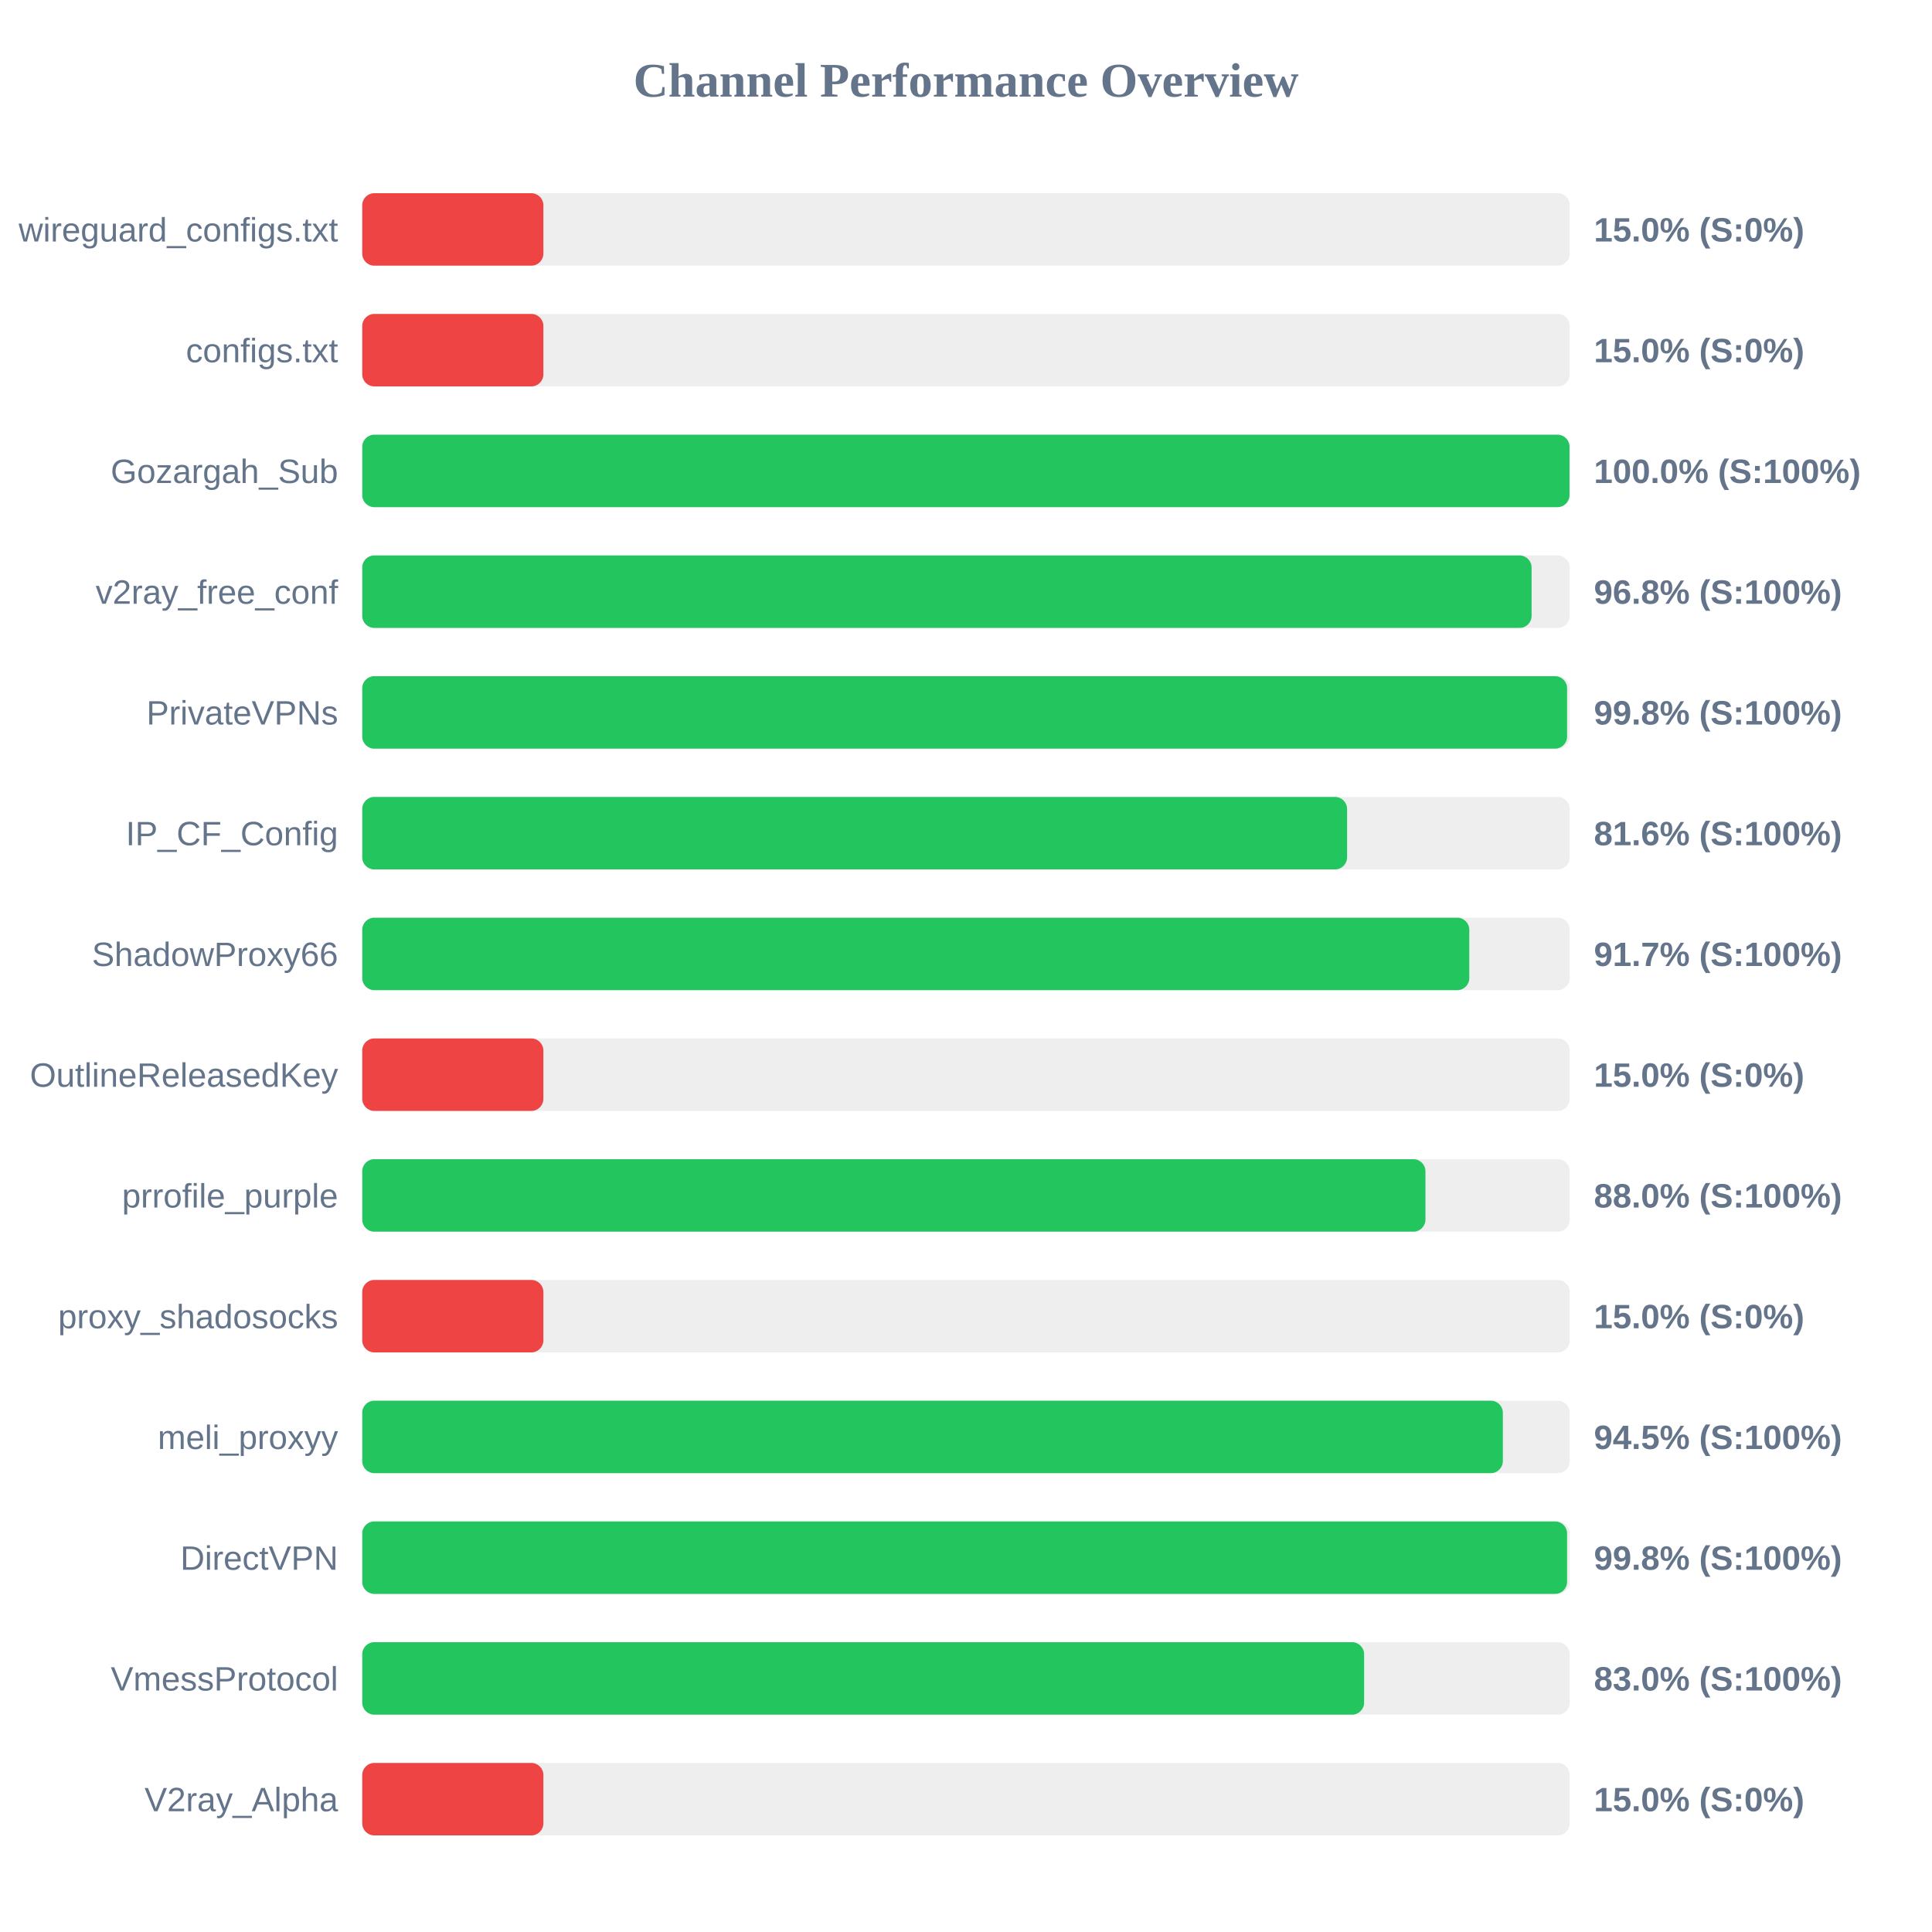
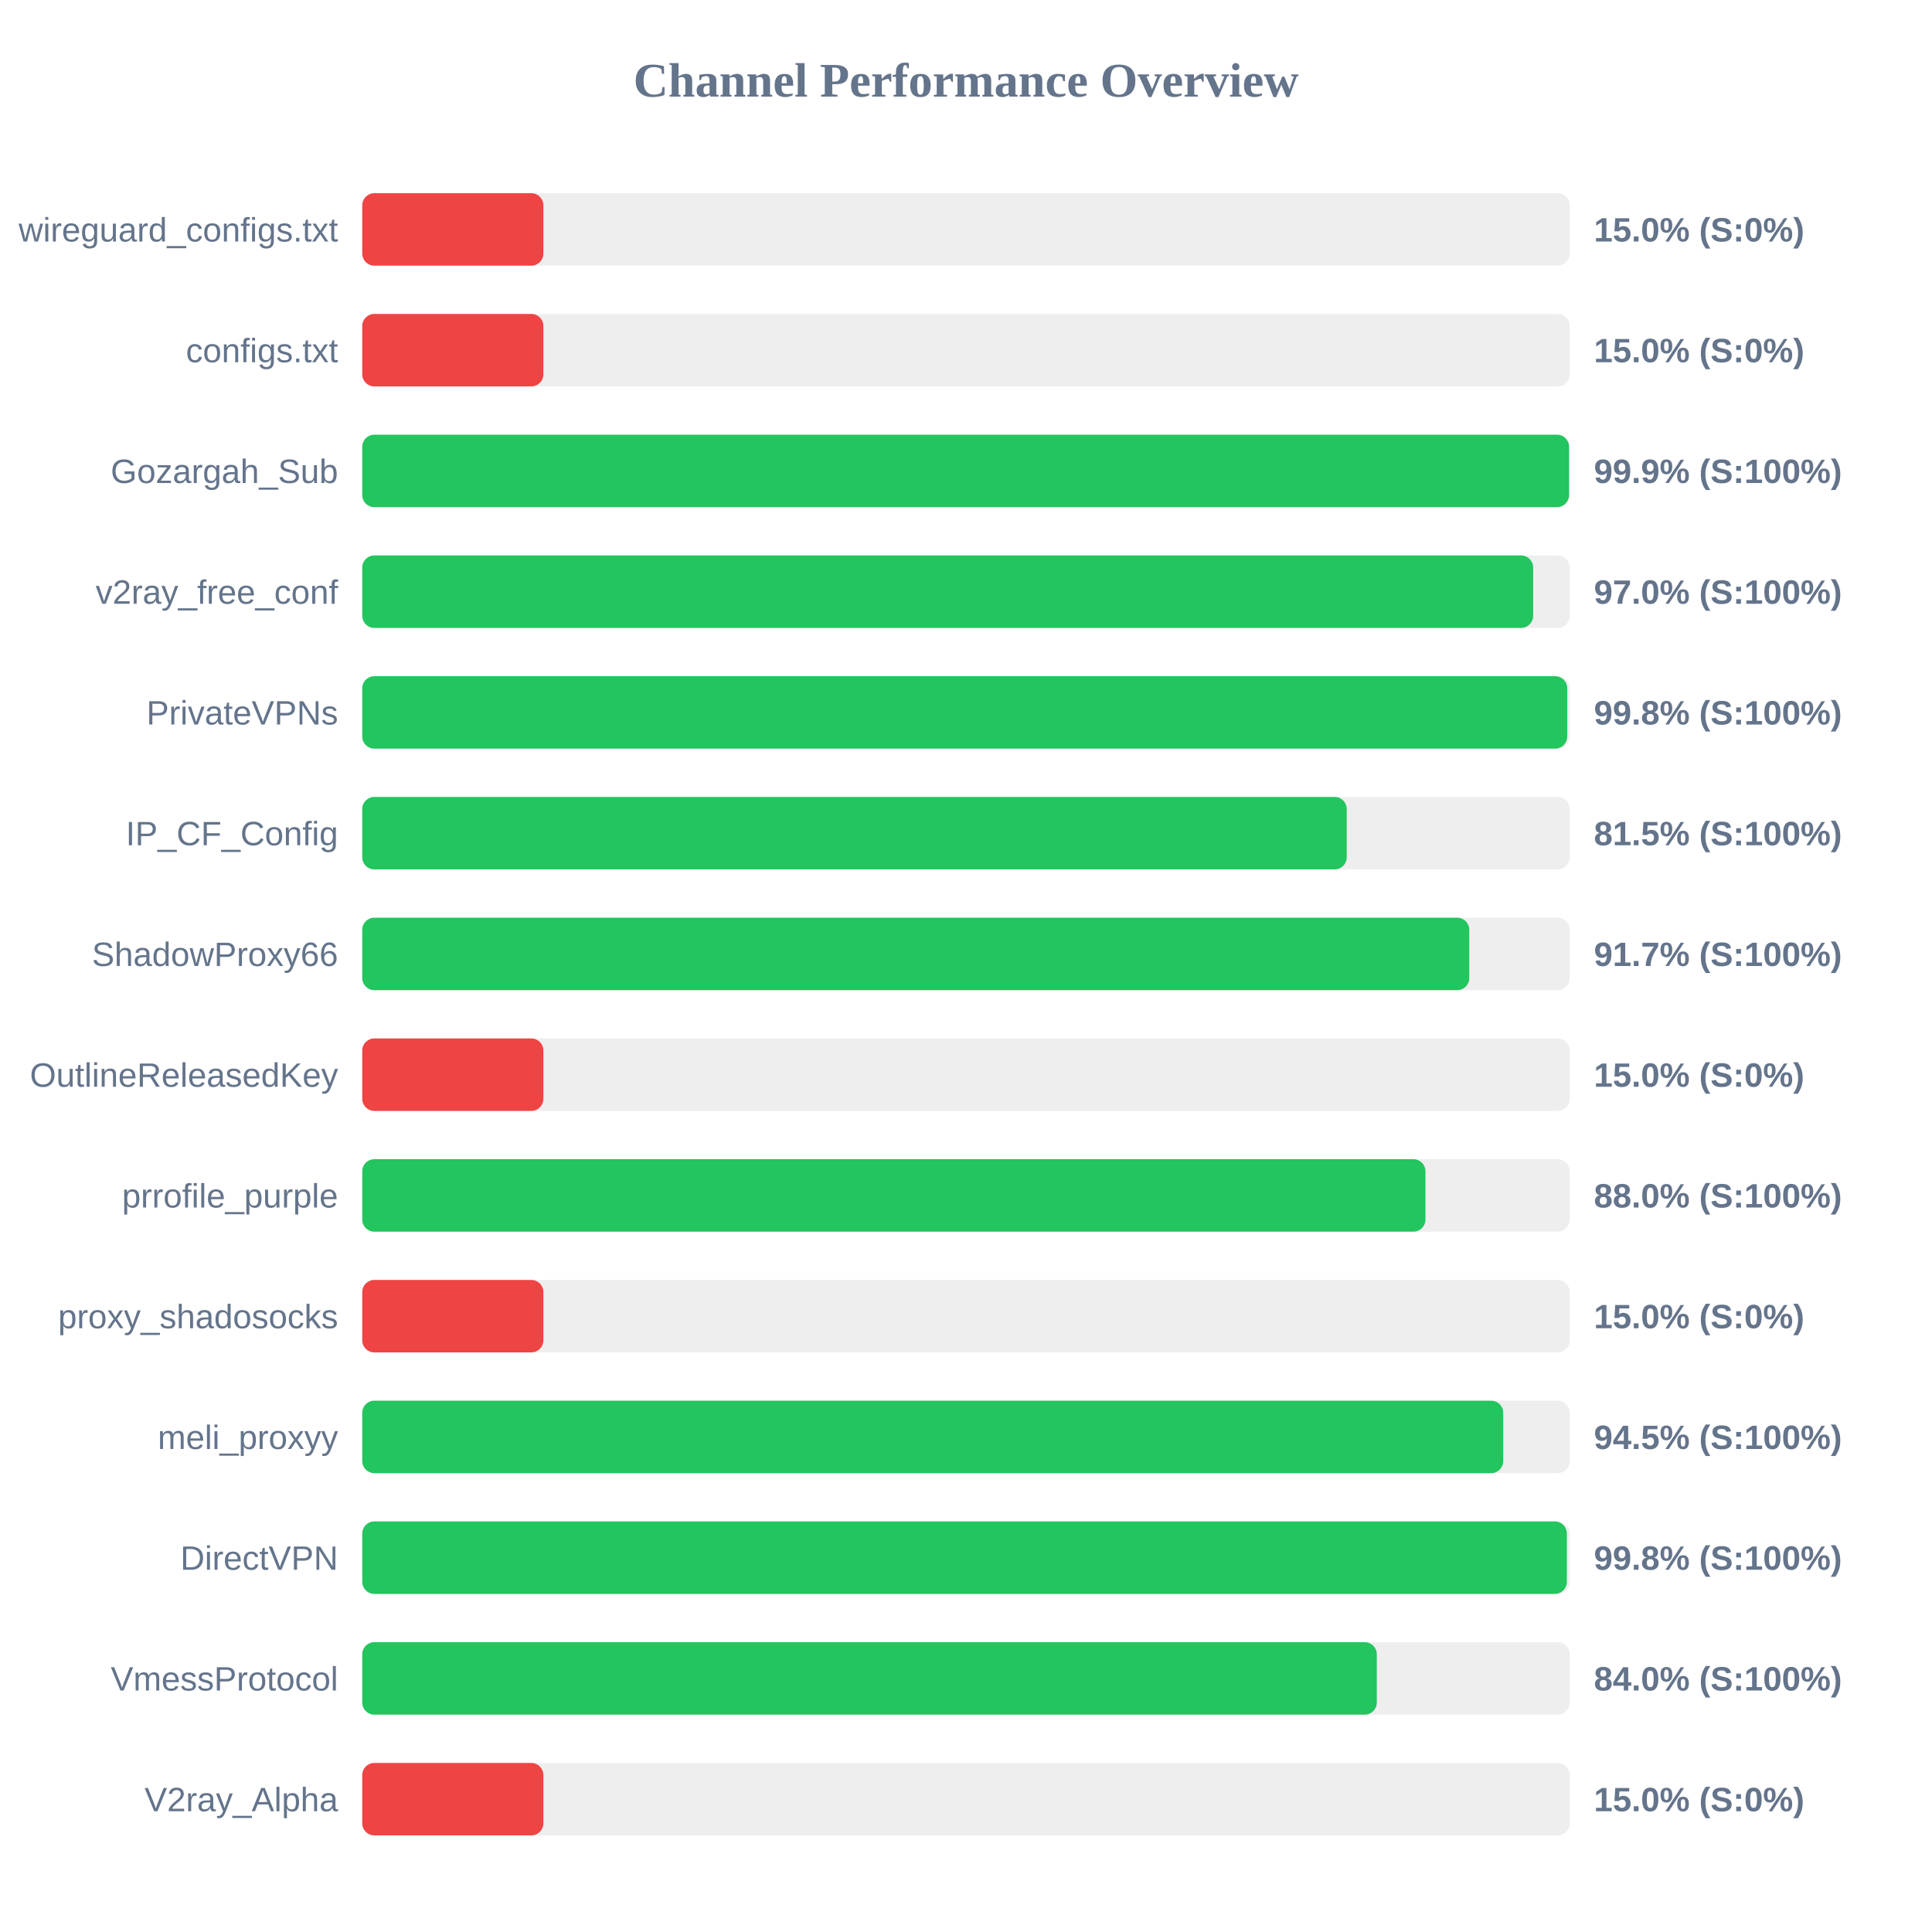
<svg xmlns="http://www.w3.org/2000/svg" width="800" height="800" version="1.1">
  <style>
        .row { font: 14px Arial; fill: #64748b; }
        .score { font: bold 14px Arial; fill: #64748b; }
    </style>
  <text x="400" y="40" text-anchor="middle" font-size="20px" font-weight="bold" fill="#64748b">Channel Performance Overview</text>
  <rect x="150" y="80" width="500" height="30" fill="#eee" rx="5" />
  <rect x="150" y="80" width="75.0" height="30" fill="#ef4444" rx="5" />
  <text x="140" y="100" text-anchor="end" class="row">wireguard_configs.txt</text>
  <text x="660" y="100" text-anchor="start" class="score">15.0% (S:0%)</text>
  <rect x="150" y="130" width="500" height="30" fill="#eee" rx="5" />
  <rect x="150" y="130" width="75.0" height="30" fill="#ef4444" rx="5" />
  <text x="140" y="150" text-anchor="end" class="row">configs.txt</text>
  <text x="660" y="150" text-anchor="start" class="score">15.0% (S:0%)</text>
  <rect x="150" y="180" width="500" height="30" fill="#eee" rx="5" />
-   <rect x="150" y="180" width="499.9" height="30" fill="#22c55e" rx="5" />
+   <rect x="150" y="180" width="499.7" height="30" fill="#22c55e" rx="5" />
  <text x="140" y="200" text-anchor="end" class="row">Gozargah_Sub</text>
-   <text x="660" y="200" text-anchor="start" class="score">100.0% (S:100%)</text>
+   <text x="660" y="200" text-anchor="start" class="score">99.9% (S:100%)</text>
  <rect x="150" y="230" width="500" height="30" fill="#eee" rx="5" />
-   <rect x="150" y="230" width="484.2" height="30" fill="#22c55e" rx="5" />
+   <rect x="150" y="230" width="484.85" height="30" fill="#22c55e" rx="5" />
  <text x="140" y="250" text-anchor="end" class="row">v2ray_free_conf</text>
-   <text x="660" y="250" text-anchor="start" class="score">96.8% (S:100%)</text>
+   <text x="660" y="250" text-anchor="start" class="score">97.0% (S:100%)</text>
  <rect x="150" y="280" width="500" height="30" fill="#eee" rx="5" />
-   <rect x="150" y="280" width="498.9" height="30" fill="#22c55e" rx="5" />
+   <rect x="150" y="280" width="498.95" height="30" fill="#22c55e" rx="5" />
  <text x="140" y="300" text-anchor="end" class="row">PrivateVPNs</text>
  <text x="660" y="300" text-anchor="start" class="score">99.8% (S:100%)</text>
  <rect x="150" y="330" width="500" height="30" fill="#eee" rx="5" />
-   <rect x="150" y="330" width="407.8" height="30" fill="#22c55e" rx="5" />
+   <rect x="150" y="330" width="407.65" height="30" fill="#22c55e" rx="5" />
  <text x="140" y="350" text-anchor="end" class="row">IP_CF_Config</text>
-   <text x="660" y="350" text-anchor="start" class="score">81.6% (S:100%)</text>
+   <text x="660" y="350" text-anchor="start" class="score">81.5% (S:100%)</text>
  <rect x="150" y="380" width="500" height="30" fill="#eee" rx="5" />
  <rect x="150" y="380" width="458.4" height="30" fill="#22c55e" rx="5" />
  <text x="140" y="400" text-anchor="end" class="row">ShadowProxy66</text>
  <text x="660" y="400" text-anchor="start" class="score">91.7% (S:100%)</text>
  <rect x="150" y="430" width="500" height="30" fill="#eee" rx="5" />
  <rect x="150" y="430" width="75.0" height="30" fill="#ef4444" rx="5" />
  <text x="140" y="450" text-anchor="end" class="row">OutlineReleasedKey</text>
  <text x="660" y="450" text-anchor="start" class="score">15.0% (S:0%)</text>
  <rect x="150" y="480" width="500" height="30" fill="#eee" rx="5" />
  <rect x="150" y="480" width="440.25" height="30" fill="#22c55e" rx="5" />
  <text x="140" y="500" text-anchor="end" class="row">prrofile_purple</text>
  <text x="660" y="500" text-anchor="start" class="score">88.0% (S:100%)</text>
  <rect x="150" y="530" width="500" height="30" fill="#eee" rx="5" />
  <rect x="150" y="530" width="75.0" height="30" fill="#ef4444" rx="5" />
  <text x="140" y="550" text-anchor="end" class="row">proxy_shadosocks</text>
  <text x="660" y="550" text-anchor="start" class="score">15.0% (S:0%)</text>
  <rect x="150" y="580" width="500" height="30" fill="#eee" rx="5" />
-   <rect x="150" y="580" width="472.3" height="30" fill="#22c55e" rx="5" />
+   <rect x="150" y="580" width="472.45" height="30" fill="#22c55e" rx="5" />
  <text x="140" y="600" text-anchor="end" class="row">meli_proxyy</text>
  <text x="660" y="600" text-anchor="start" class="score">94.5% (S:100%)</text>
  <rect x="150" y="630" width="500" height="30" fill="#eee" rx="5" />
-   <rect x="150" y="630" width="498.9" height="30" fill="#22c55e" rx="5" />
+   <rect x="150" y="630" width="498.8" height="30" fill="#22c55e" rx="5" />
  <text x="140" y="650" text-anchor="end" class="row">DirectVPN</text>
  <text x="660" y="650" text-anchor="start" class="score">99.8% (S:100%)</text>
  <rect x="150" y="680" width="500" height="30" fill="#eee" rx="5" />
-   <rect x="150" y="680" width="414.85" height="30" fill="#22c55e" rx="5" />
+   <rect x="150" y="680" width="420.1" height="30" fill="#22c55e" rx="5" />
  <text x="140" y="700" text-anchor="end" class="row">VmessProtocol</text>
-   <text x="660" y="700" text-anchor="start" class="score">83.0% (S:100%)</text>
+   <text x="660" y="700" text-anchor="start" class="score">84.0% (S:100%)</text>
  <rect x="150" y="730" width="500" height="30" fill="#eee" rx="5" />
  <rect x="150" y="730" width="75.0" height="30" fill="#ef4444" rx="5" />
  <text x="140" y="750" text-anchor="end" class="row">V2ray_Alpha</text>
  <text x="660" y="750" text-anchor="start" class="score">15.0% (S:0%)</text>
</svg>
